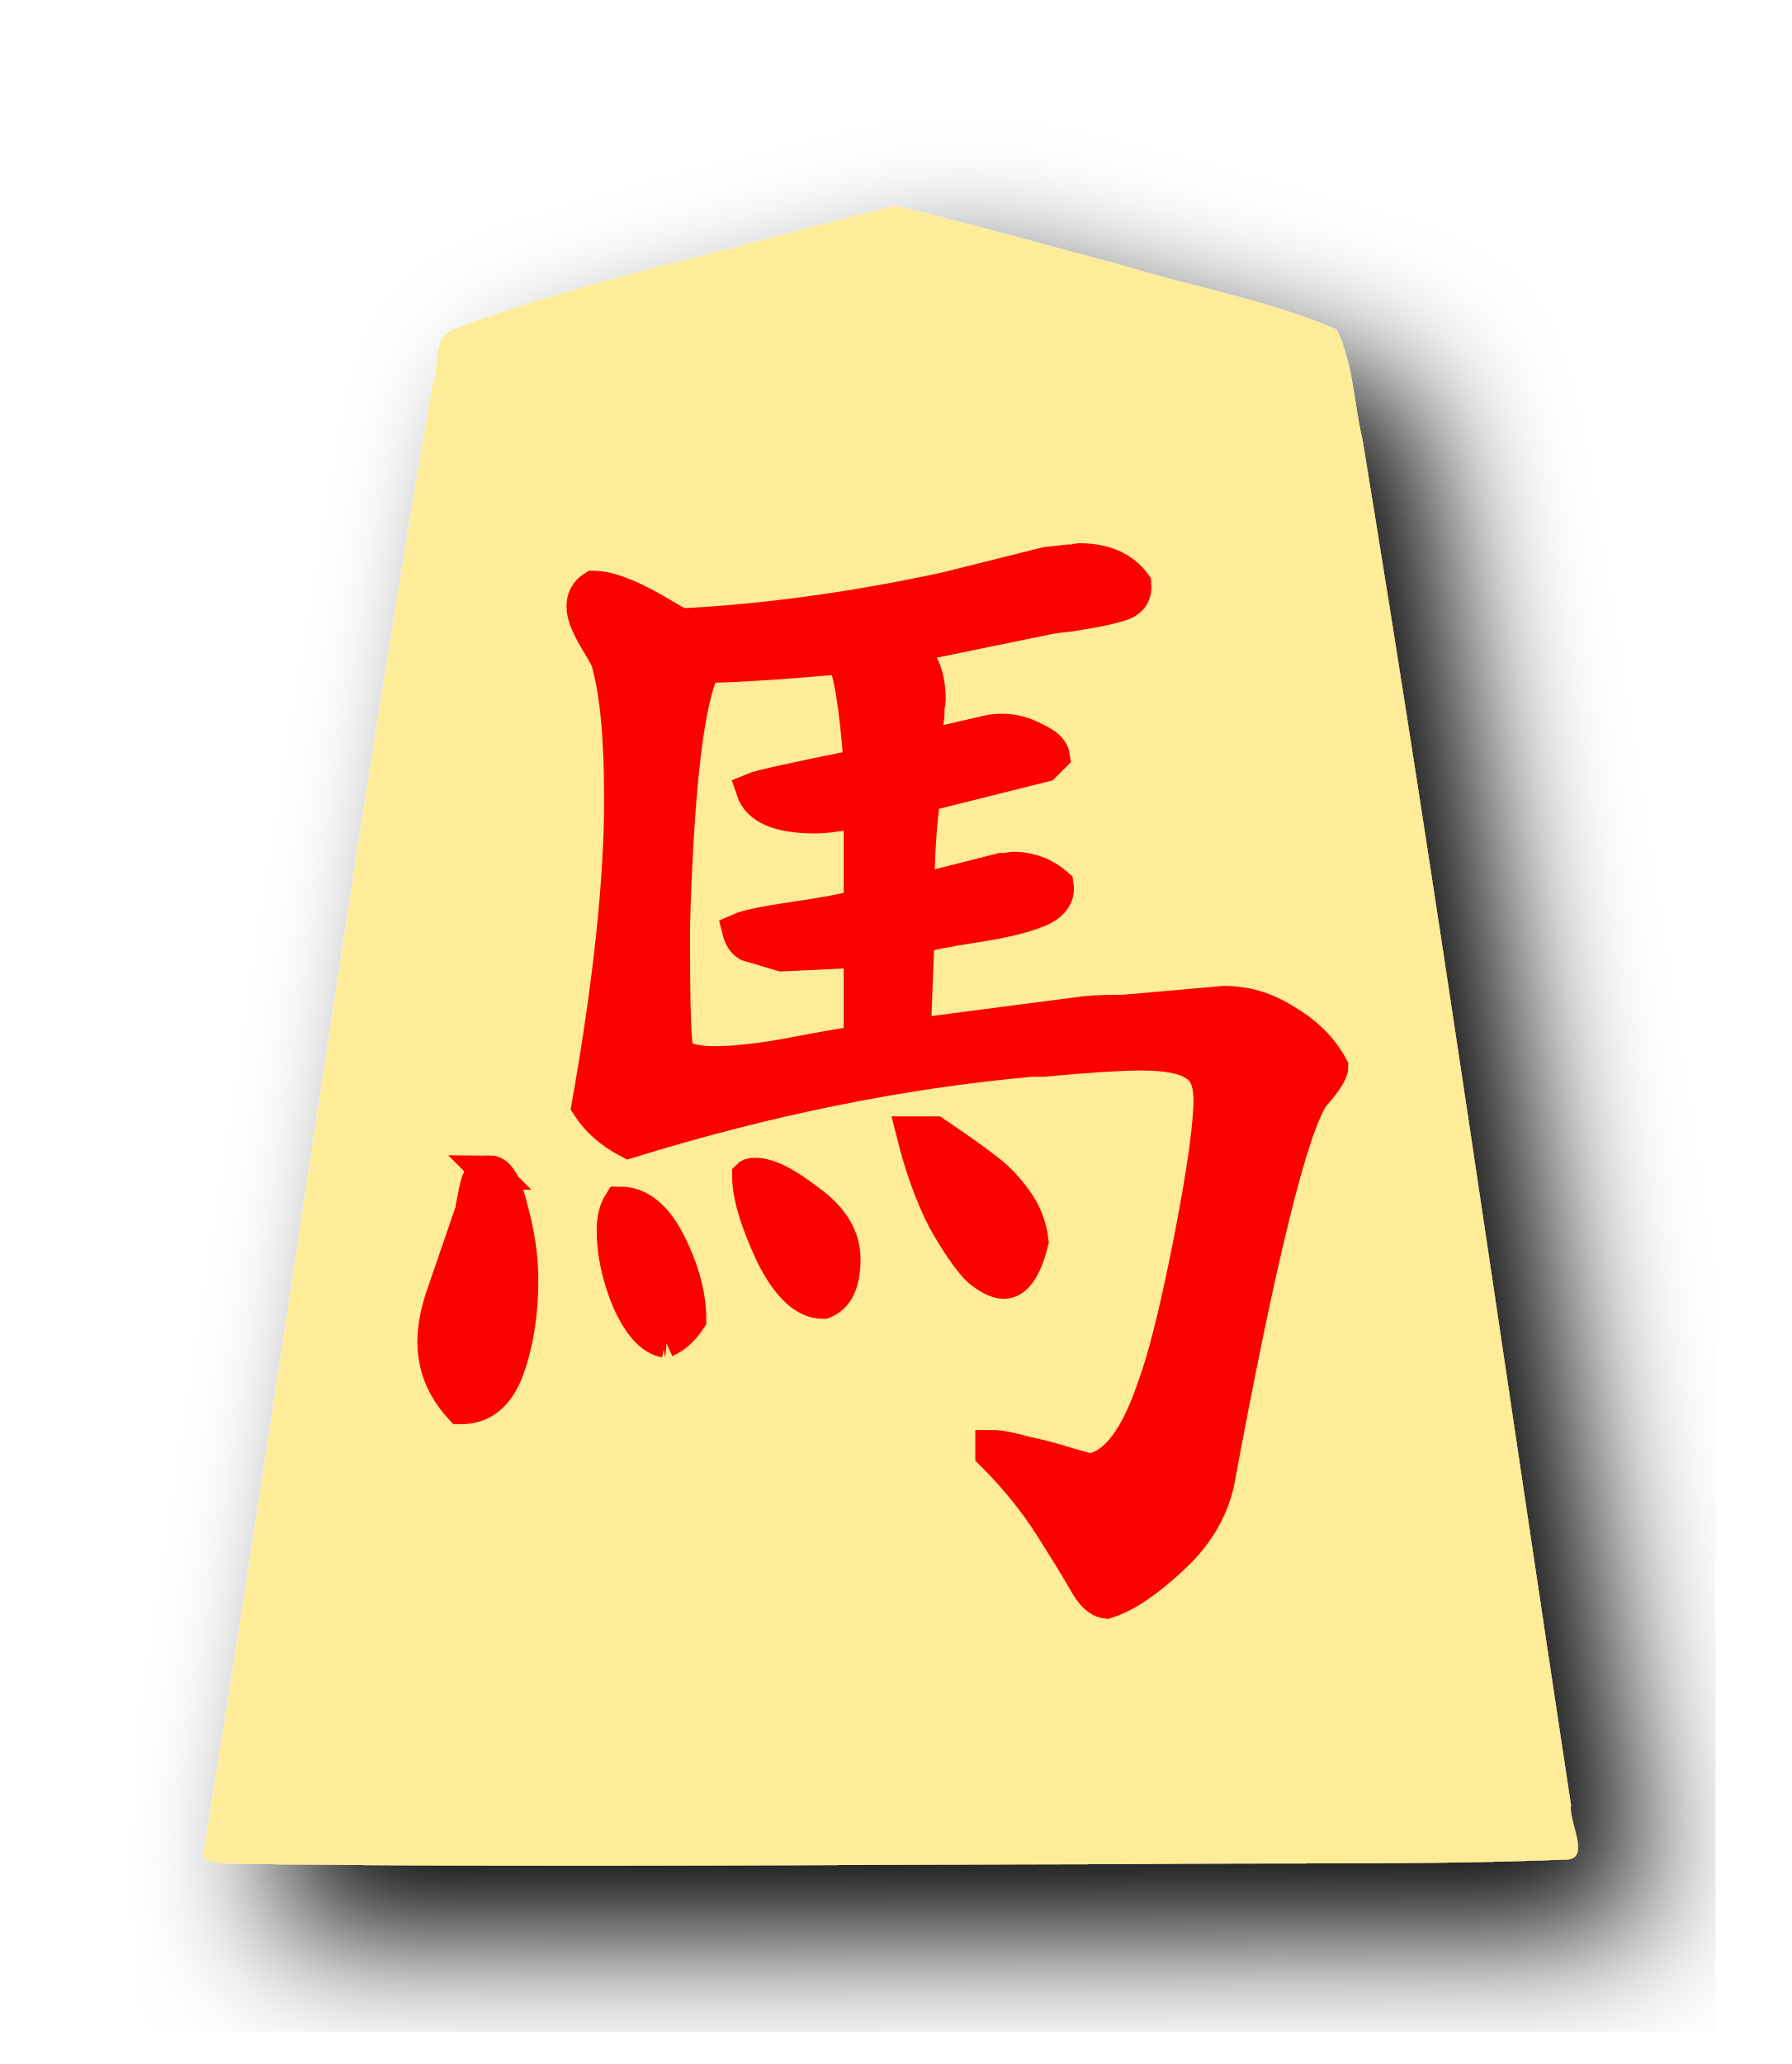
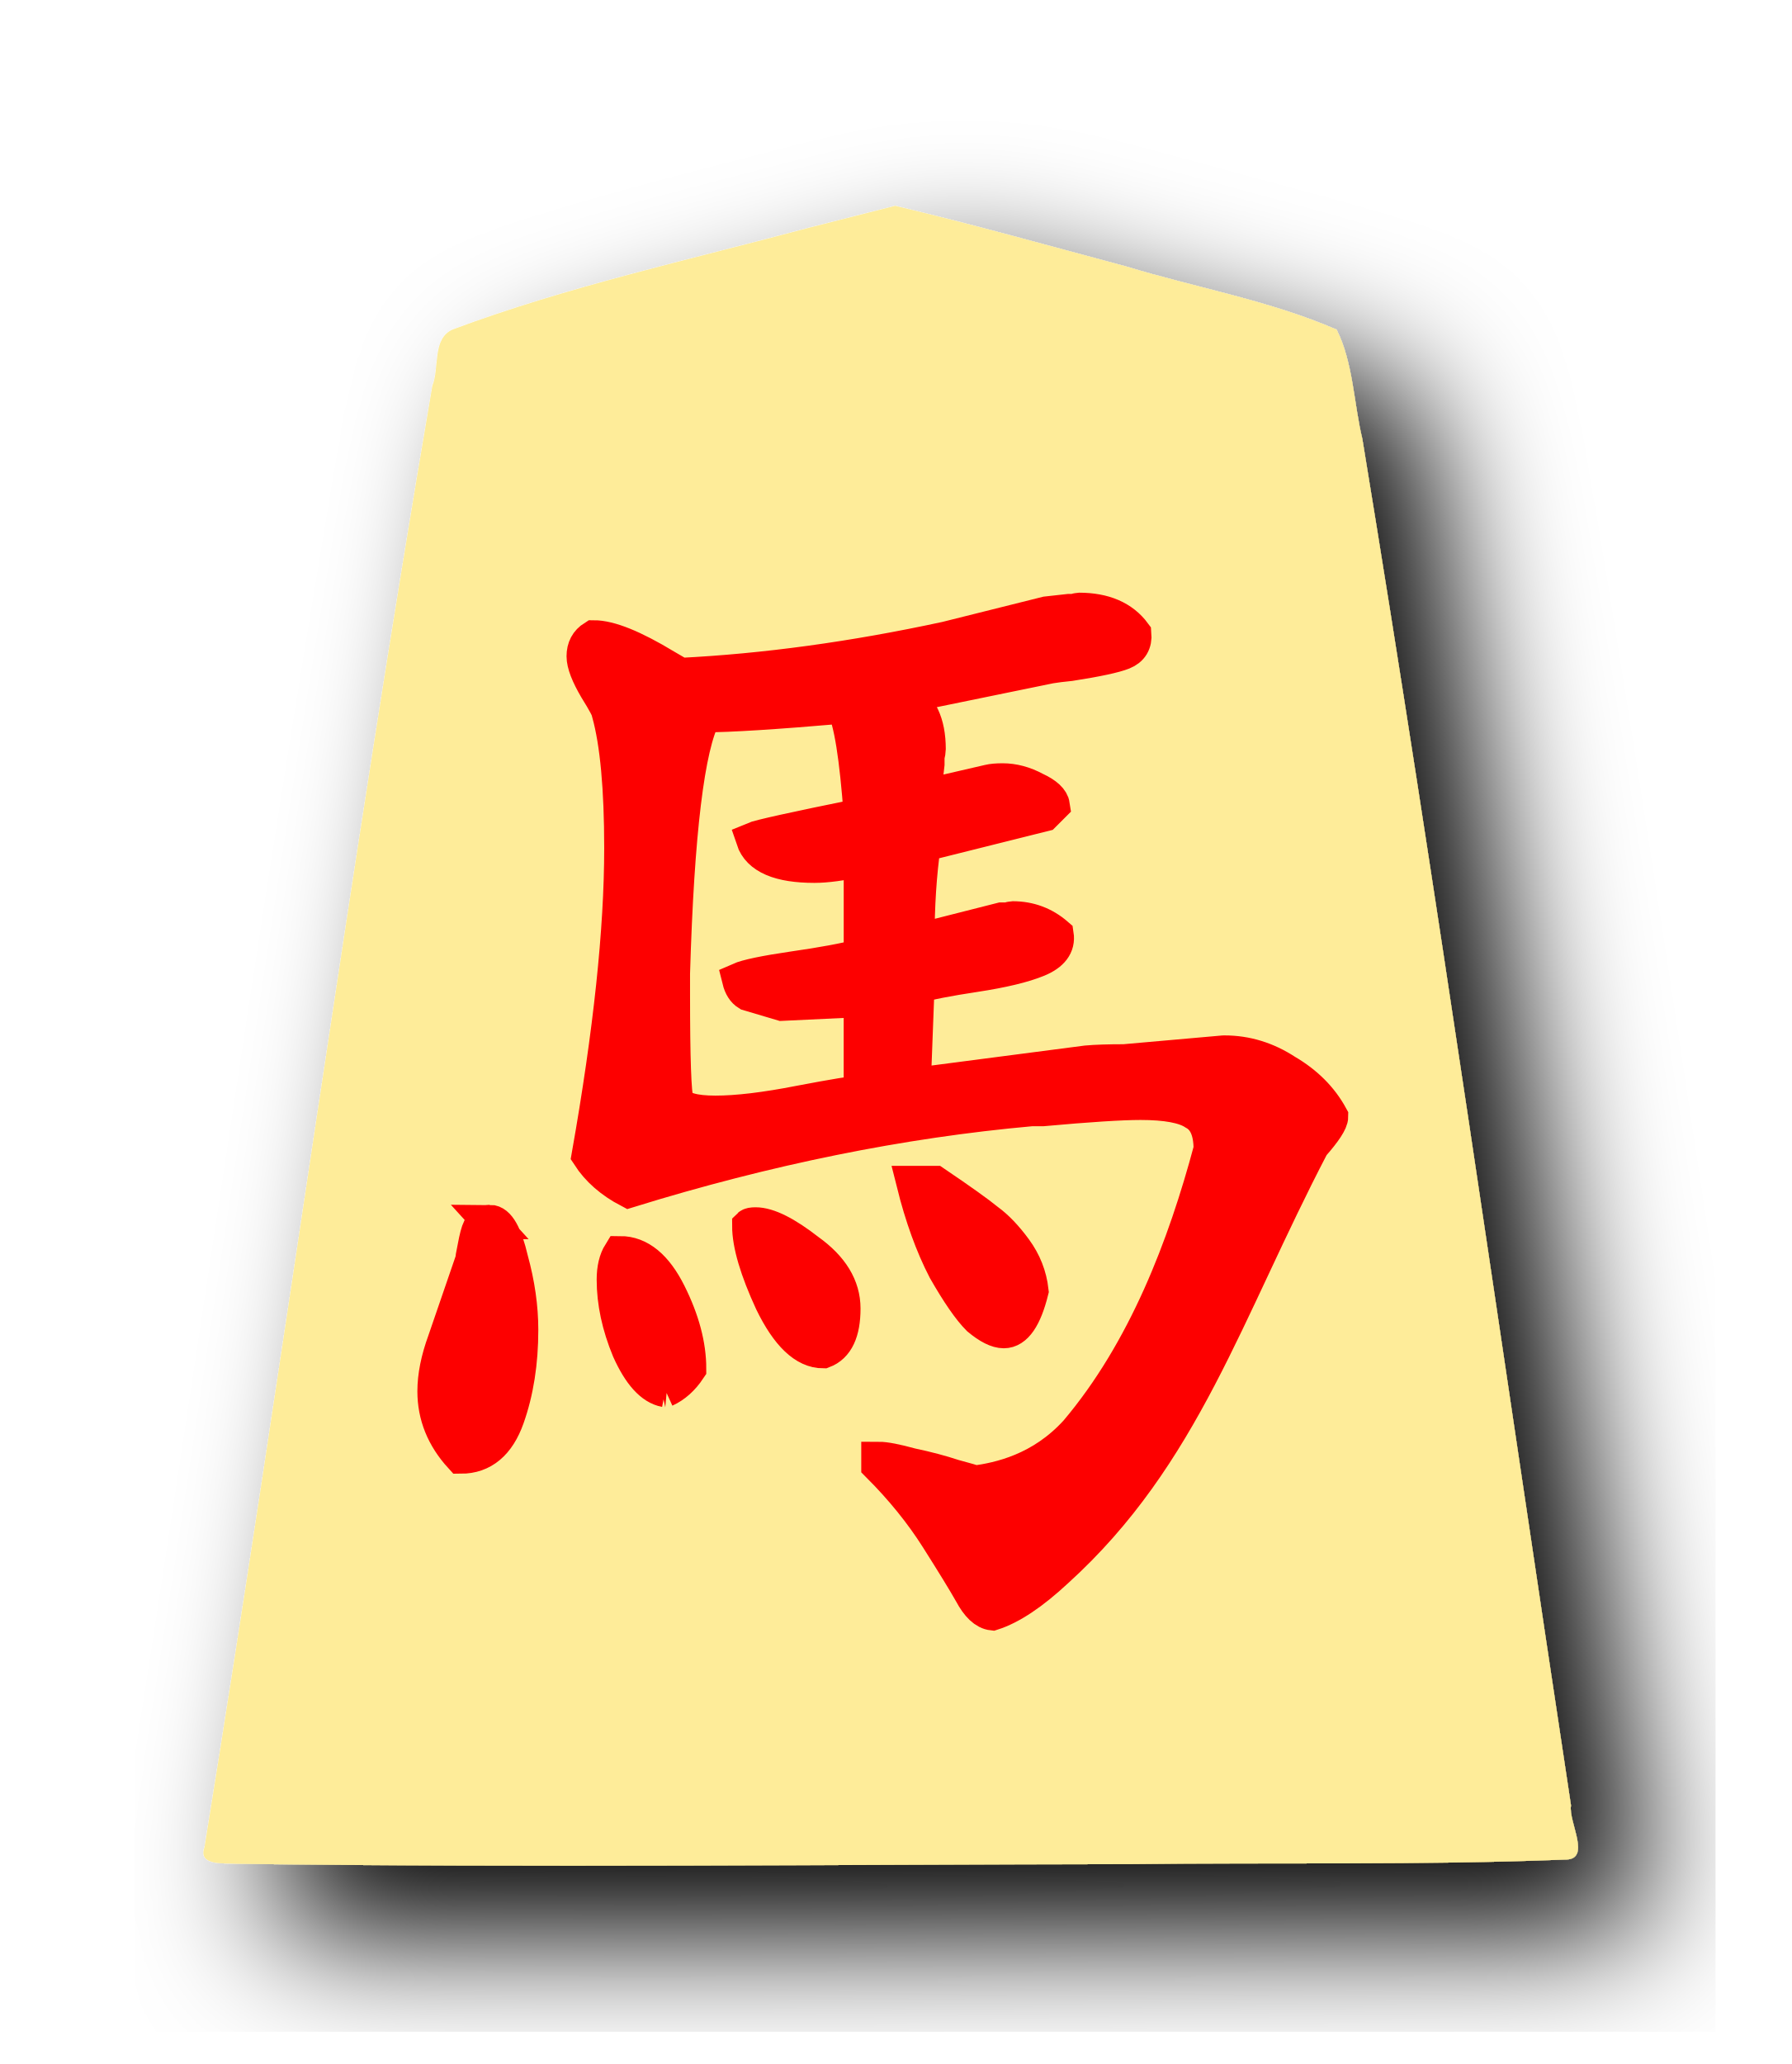
<svg xmlns="http://www.w3.org/2000/svg" width="52.101" height="60" version="1.1" id="svg5250">
  <defs id="defs5254" />
  <filter id="drop-shadow">
    <feGaussianBlur in="SourceAlpha" result="blur" stdDeviation="2" id="feGaussianBlur5225" />
    <feOffset result="offsetBlur" dx="2" dy="2" id="feOffset5227" />
    <feBlend in="SourceGraphic" in2="offsetBlur" mode="normal" id="feBlend5229" />
  </filter>
  <g filter="url(#drop-shadow)" transform="translate(5 5)" id="g5248">
    <path d="M18.495 1.628c-3.456 0.929 -6.977 1.698 -10.327 2.948 -0.609 0.259 -0.384 1.123 -0.596 1.636 -2.415 14.123 -4.33 28.348 -6.626 42.488 -0.206 0.557 0.615 0.452 0.937 0.48 8.671 0.116 17.344 0.02 26.016 0.01 4.197 -0.052 8.399 0.036 12.592 -0.132 0.81 0.018 0.103 -1.093 0.187 -1.573 -2.01 -13.24 -3.891 -26.51 -6.066 -39.72 -0.253 -1.05 -0.266 -2.217 -0.749 -3.182 -1.952 -0.847 -4.093 -1.218 -6.133 -1.84 -2.23 -0.596 -4.46 -1.222 -6.702 -1.76l-2.533 0.645z" fill="#FEEC99" id="path5232" />
  </g>
-   <g aria-label="馬" style="font-style:normal;font-variant:normal;font-weight:normal;font-stretch:normal;font-size:26.667px;line-height:1.25;font-family:KaiTi;-inkscape-font-specification:KaiTi;letter-spacing:0px;word-spacing:0px;fill:#000000;fill-opacity:1;stroke:none;stroke-width:1;stroke-miterlimit:4;stroke-dasharray:none" id="text7088-5" transform="translate(-0.3813559)">
-     <path d="m 35.985,29.161 q 0.948,0 1.786,0.547 0.875,0.51 1.312,1.312 0,0.219 -0.547,0.839 -0.948,1.422 -2.771,11.266 -0.292,1.24 -1.349,2.188 -1.057,0.984 -1.859,1.24 -0.328,-0.036 -0.62,-0.583 -0.292,-0.51 -0.984,-1.604 -0.693,-1.094 -1.714,-2.115 v -0.182 q 0.292,0 0.948,0.182 0.693,0.146 1.24,0.328 0.547,0.146 0.62,0.182 1.057,-0.146 1.786,-2.115 l 0.219,-0.62 q 0.438,-1.312 0.984,-4.12 0.547,-2.844 0.547,-3.938 0,-0.802 -0.474,-1.057 -0.438,-0.292 -1.568,-0.292 -0.839,0 -2.844,0.182 h -0.328 q -5.688,0.51 -11.703,2.37 -0.766,-0.401 -1.167,-1.021 0.948,-5.359 0.948,-8.932 0,-2.625 -0.365,-3.938 0,-0.109 -0.365,-0.693 -0.365,-0.62 -0.365,-0.948 0,-0.365 0.292,-0.547 0.693,0 2.078,0.839 l 0.438,0.255 q 3.682,-0.182 7.729,-1.057 l 2.917,-0.729 0.656,-0.073 q 0.073,0 0.146,0 0.109,-0.036 0.146,-0.036 1.094,0 1.604,0.693 0.036,0.401 -0.328,0.547 -0.365,0.146 -1.531,0.328 -0.365,0.036 -0.583,0.073 l -4.266,0.875 q 0.729,0.401 0.729,1.531 0,0.073 -0.036,0.219 0,0.146 0,0.219 l -0.109,0.948 1.896,-0.438 q 0.146,-0.036 0.401,-0.036 0.474,0 0.948,0.255 0.474,0.219 0.51,0.474 l -0.255,0.255 -3.5,0.875 q -0.182,1.276 -0.182,2.807 l 2.443,-0.62 q 0.073,0 0.182,0 0.109,-0.036 0.146,-0.036 0.729,0 1.276,0.474 0.073,0.474 -0.547,0.729 -0.62,0.255 -1.823,0.438 -1.203,0.182 -1.677,0.328 l -0.109,2.88 5.031,-0.656 q 0.401,-0.036 1.094,-0.036 l 2.88,-0.255 z m -15.932,1.422 q 0.182,0.328 1.13,0.328 0.948,0 2.443,-0.292 1.531,-0.292 1.786,-0.292 v -2.698 l -2.297,0.109 -0.984,-0.292 q -0.182,-0.109 -0.255,-0.401 0.328,-0.146 1.568,-0.328 1.276,-0.182 1.969,-0.365 v -2.807 q -0.839,0.182 -1.349,0.182 -1.531,0 -1.786,-0.766 0.255,-0.109 3.135,-0.693 -0.182,-2.552 -0.51,-3.172 -2.953,0.255 -4.047,0.255 -0.729,1.349 -0.911,7.51 v 0.62 q 0,2.771 0.109,3.099 z m 7.51,2.37 q 1.13,0.766 1.531,1.094 0.401,0.292 0.802,0.839 0.401,0.547 0.474,1.203 -0.292,1.167 -0.802,1.167 -0.292,0 -0.729,-0.365 -0.401,-0.401 -0.984,-1.422 -0.547,-1.057 -0.911,-2.516 z m -2.661,3.646 q 0,1.021 -0.583,1.24 -0.802,0 -1.495,-1.422 -0.656,-1.422 -0.656,-2.224 0.036,-0.036 0.182,-0.036 0.547,0 1.531,0.766 1.021,0.729 1.021,1.677 z m -5.177,2.37 q -0.583,-0.109 -1.057,-1.167 -0.438,-1.057 -0.438,-2.042 0,-0.474 0.182,-0.766 0.839,0 1.422,1.167 0.583,1.167 0.583,2.188 -0.292,0.438 -0.693,0.62 z m -5.104,-4.885 q 0.365,0 0.62,1.094 0.292,1.057 0.292,2.042 0,1.422 -0.401,2.552 -0.401,1.13 -1.349,1.13 -0.766,-0.839 -0.766,-1.896 0,-0.656 0.292,-1.458 l 0.802,-2.333 q 0,-0.036 0.073,-0.401 0.073,-0.401 0.146,-0.547 0.109,-0.182 0.292,-0.182 z" style="font-style:normal;font-variant:normal;font-weight:normal;font-stretch:normal;font-size:37.333px;font-family:'cwTeX Q Kai';-inkscape-font-specification:'cwTeX Q Kai';fill:#fd0000;fill-opacity:1;stroke:#fd0000;stroke-width:1;stroke-miterlimit:4;stroke-dasharray:none;stroke-opacity:1" id="path7147" />
+   <g aria-label="馬" style="font-style:normal;font-variant:normal;font-weight:normal;font-stretch:normal;font-size:26.667px;line-height:1.25;font-family:KaiTi;-inkscape-font-specification:KaiTi;letter-spacing:0px;word-spacing:0px;fill:#000000;fill-opacity:1;stroke:none;stroke-width:1;stroke-miterlimit:4;stroke-dasharray:none" id="text7088-5" transform="translate(-0.3813559,1.438183)">
+     <path d="m 35.985,29.161 c 0.632,0 1.227,0.182 1.786,0.547 0.583,0.34 1.021,0.778 1.312,1.312 0,0.146 -0.182,0.425 -0.547,0.839 -2.52,4.83 -3.738,9.004 -7.438,12.359 -0.705,0.656 -1.325,1.069 -1.859,1.24 -0.219,-0.024 -0.425,-0.219 -0.62,-0.583 C 28.426,44.533 28.098,43.999 27.636,43.27 27.174,42.54 26.603,41.836 25.923,41.155 v -0.182 c 0.194,0 0.51,0.061 0.948,0.182 0.462,0.097 0.875,0.207 1.24,0.328 0.365,0.097 0.571,0.158 0.62,0.182 0.705,-0.097 1.93,-0.353 2.955,-1.485 1.99,-2.356 3.148,-5.397 3.899,-8.212 0,-0.535 -0.158,-0.887 -0.474,-1.057 -0.292,-0.194 -0.814,-0.292 -1.568,-0.292 -0.559,0 -1.507,0.061 -2.844,0.182 h -0.328 c -3.792,0.34 -7.693,1.13 -11.703,2.37 -0.51,-0.267 -0.899,-0.608 -1.167,-1.021 0.632,-3.573 0.948,-6.55 0.948,-8.932 0,-1.75 -0.122,-3.062 -0.365,-3.938 0,-0.073 -0.122,-0.304 -0.365,-0.693 -0.243,-0.413 -0.365,-0.729 -0.365,-0.948 0,-0.243 0.097,-0.425 0.292,-0.547 0.462,0 1.155,0.28 2.078,0.839 l 0.438,0.255 c 2.455,-0.122 5.031,-0.474 7.729,-1.057 l 2.917,-0.729 0.656,-0.073 h 0.146 c 0.073,-0.024 0.122,-0.036 0.146,-0.036 0.729,0 1.264,0.231 1.604,0.693 0.024,0.267 -0.085,0.45 -0.328,0.547 -0.243,0.097 -0.753,0.207 -1.531,0.328 -0.243,0.024 -0.438,0.049 -0.583,0.073 l -4.266,0.875 c 0.486,0.267 0.729,0.778 0.729,1.531 0,0.049 -0.012,0.122 -0.036,0.219 v 0.219 l -0.109,0.948 1.896,-0.438 c 0.097,-0.024 0.231,-0.036 0.401,-0.036 0.316,0 0.632,0.085 0.948,0.255 0.316,0.146 0.486,0.304 0.51,0.474 l -0.255,0.255 -3.5,0.875 c -0.122,0.851 -0.182,1.786 -0.182,2.807 l 2.443,-0.62 h 0.182 c 0.073,-0.024 0.122,-0.036 0.146,-0.036 0.486,0 0.911,0.158 1.276,0.474 0.049,0.316 -0.134,0.559 -0.547,0.729 -0.413,0.17 -1.021,0.316 -1.823,0.438 -0.802,0.122 -1.361,0.231 -1.677,0.328 l -0.109,2.88 5.031,-0.656 c 0.267,-0.024 0.632,-0.036 1.094,-0.036 l 2.88,-0.255 z m -15.932,1.422 c 0.122,0.219 0.498,0.328 1.13,0.328 0.632,0 1.446,-0.097 2.443,-0.292 1.021,-0.194 1.616,-0.292 1.786,-0.292 v -2.698 l -2.297,0.109 -0.984,-0.292 c -0.122,-0.073 -0.207,-0.207 -0.255,-0.401 0.219,-0.097 0.741,-0.207 1.568,-0.328 0.851,-0.122 1.507,-0.243 1.969,-0.365 v -2.807 c -0.559,0.122 -1.009,0.182 -1.349,0.182 -1.021,0 -1.616,-0.255 -1.786,-0.766 0.17,-0.073 1.215,-0.304 3.135,-0.693 -0.122,-1.701 -0.292,-2.759 -0.51,-3.172 -1.969,0.17 -3.318,0.255 -4.047,0.255 -0.486,0.899 -0.79,3.403 -0.911,7.51 v 0.62 c 0,1.847 0.036,2.88 0.109,3.099 z m 7.51,2.37 c 0.753,0.51 1.264,0.875 1.531,1.094 0.267,0.194 0.535,0.474 0.802,0.839 0.267,0.365 0.425,0.766 0.474,1.203 -0.194,0.778 -0.462,1.167 -0.802,1.167 -0.194,0 -0.438,-0.122 -0.729,-0.365 -0.267,-0.267 -0.595,-0.741 -0.984,-1.422 -0.365,-0.705 -0.668,-1.543 -0.911,-2.516 z m -2.661,3.646 c 0,0.681 -0.194,1.094 -0.583,1.24 -0.535,0 -1.033,-0.474 -1.495,-1.422 -0.438,-0.948 -0.656,-1.689 -0.656,-2.224 0.024,-0.024 0.085,-0.036 0.182,-0.036 0.365,0 0.875,0.255 1.531,0.766 0.681,0.486 1.021,1.045 1.021,1.677 z m -5.177,2.37 c -0.389,-0.073 -0.741,-0.462 -1.057,-1.167 -0.292,-0.705 -0.438,-1.385 -0.438,-2.042 0,-0.316 0.061,-0.571 0.182,-0.766 0.559,0 1.033,0.389 1.422,1.167 0.389,0.778 0.583,1.507 0.583,2.188 -0.194,0.292 -0.425,0.498 -0.693,0.62 z m -5.104,-4.885 c 0.243,0 0.45,0.365 0.62,1.094 0.194,0.705 0.292,1.385 0.292,2.042 0,0.948 -0.134,1.799 -0.401,2.552 -0.267,0.753 -0.717,1.13 -1.349,1.13 -0.51,-0.559 -0.766,-1.191 -0.766,-1.896 0,-0.438 0.097,-0.924 0.292,-1.458 l 0.802,-2.333 c 0,-0.024 0.024,-0.158 0.073,-0.401 0.049,-0.267 0.097,-0.45 0.146,-0.547 0.073,-0.122 0.17,-0.182 0.292,-0.182 z" style="font-style:normal;font-variant:normal;font-weight:normal;font-stretch:normal;font-size:37.333px;font-family:'cwTeX Q Kai';-inkscape-font-specification:'cwTeX Q Kai';fill:#fd0000;fill-opacity:1;stroke:#fd0000;stroke-width:1;stroke-miterlimit:4;stroke-dasharray:none;stroke-opacity:1" id="path7147" />
  </g>
</svg>
